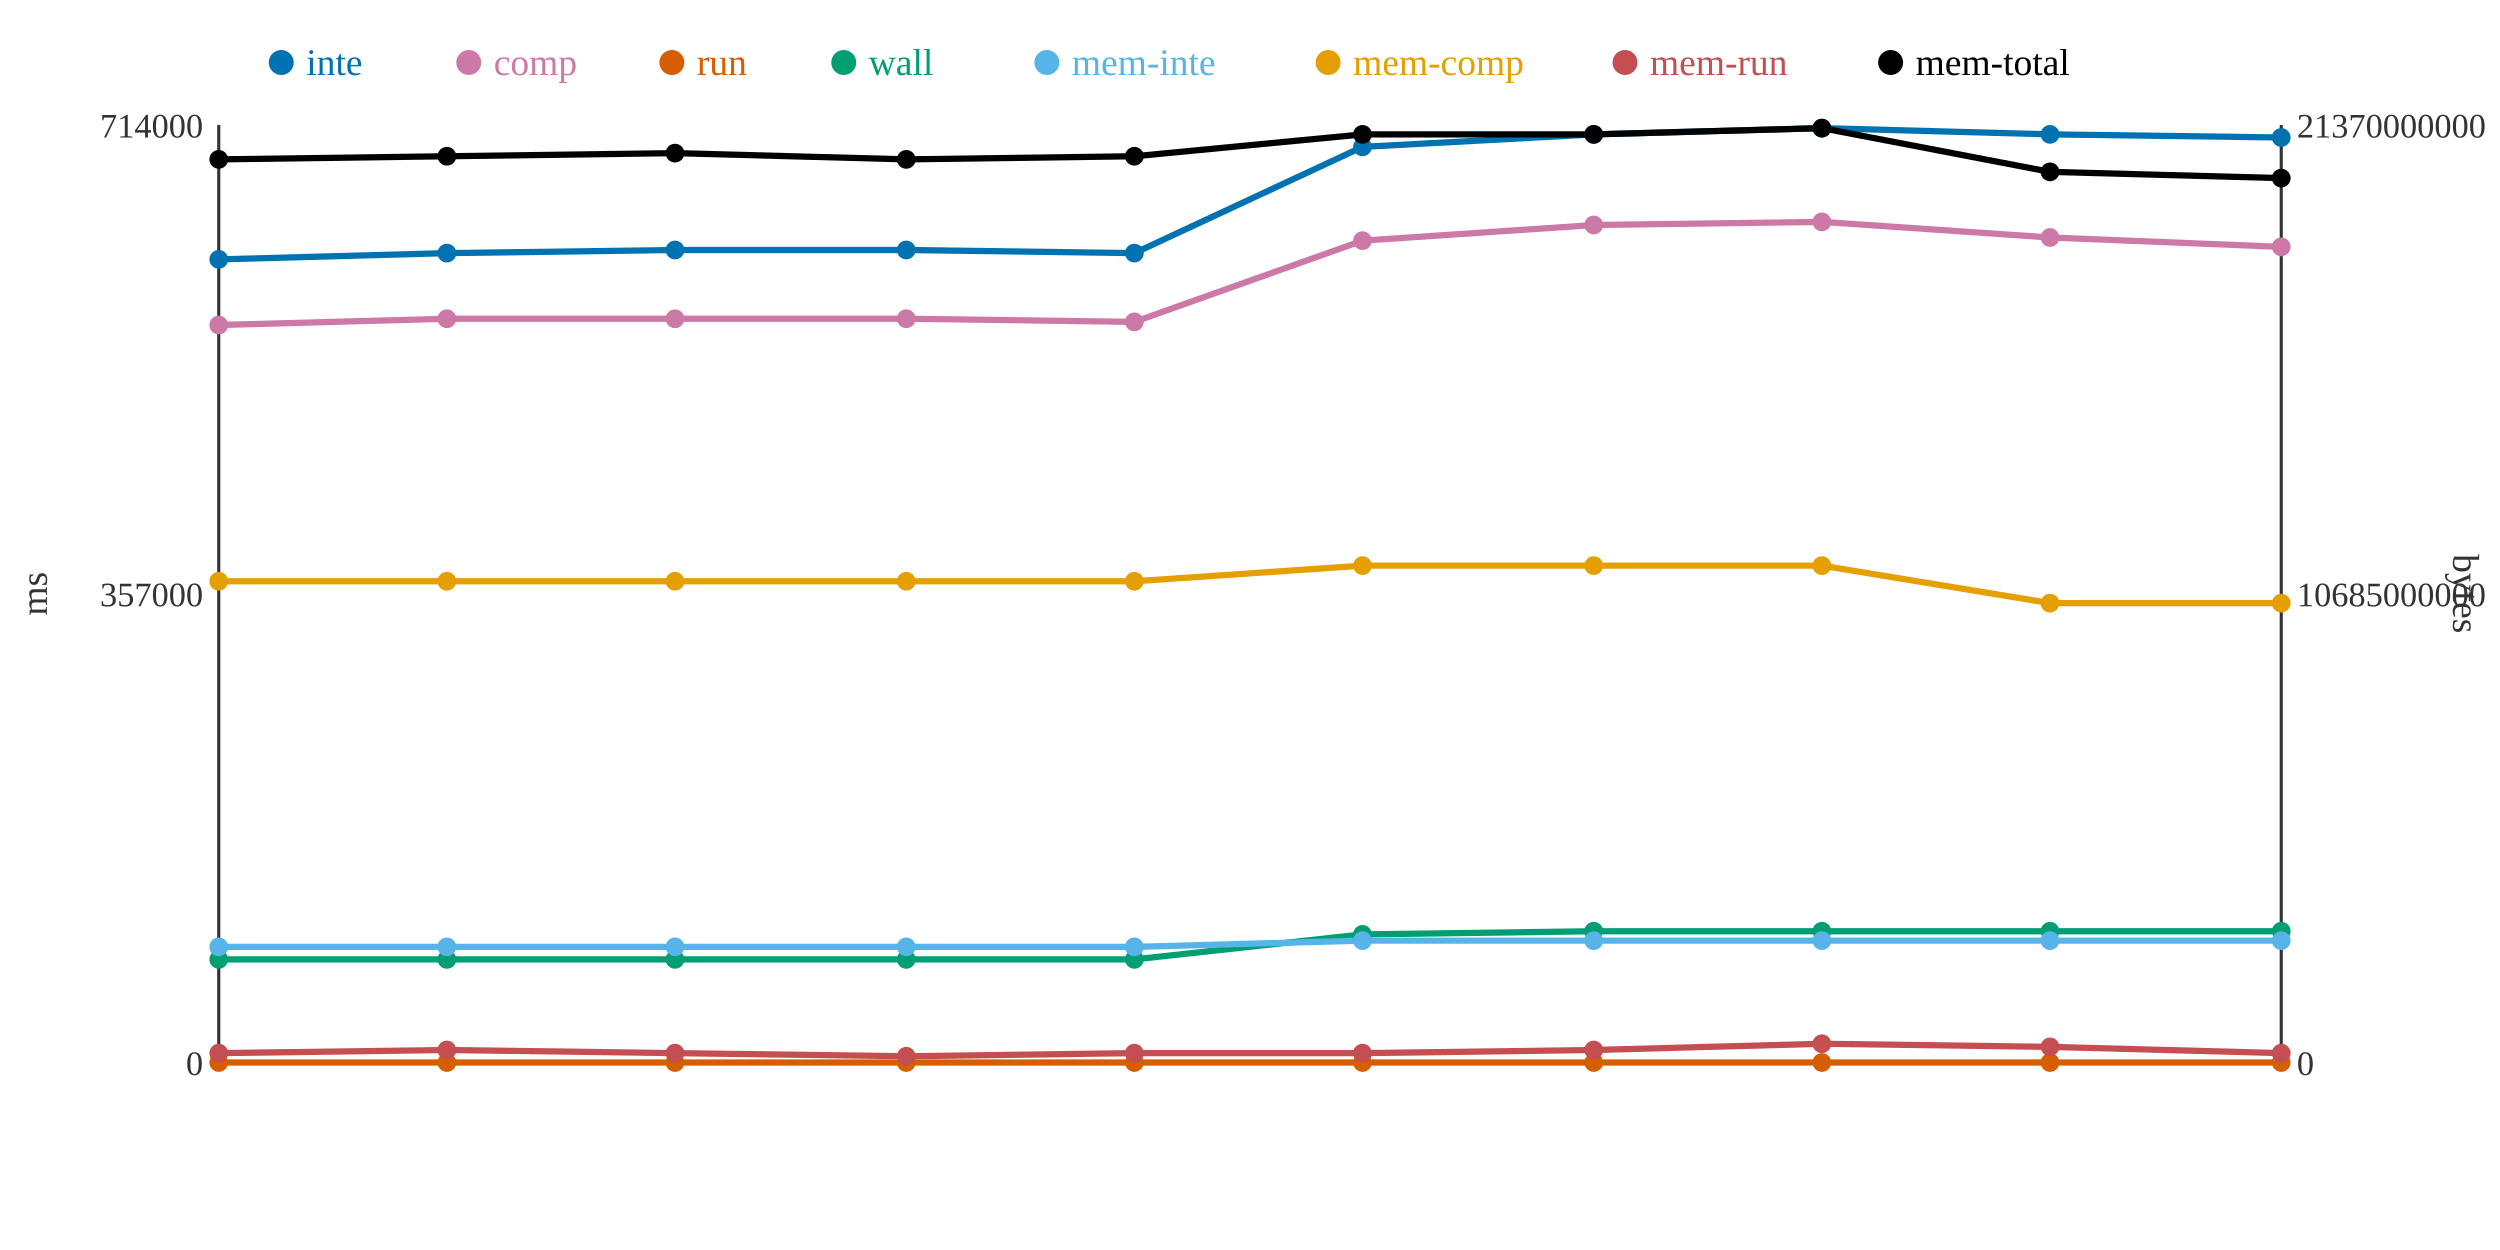
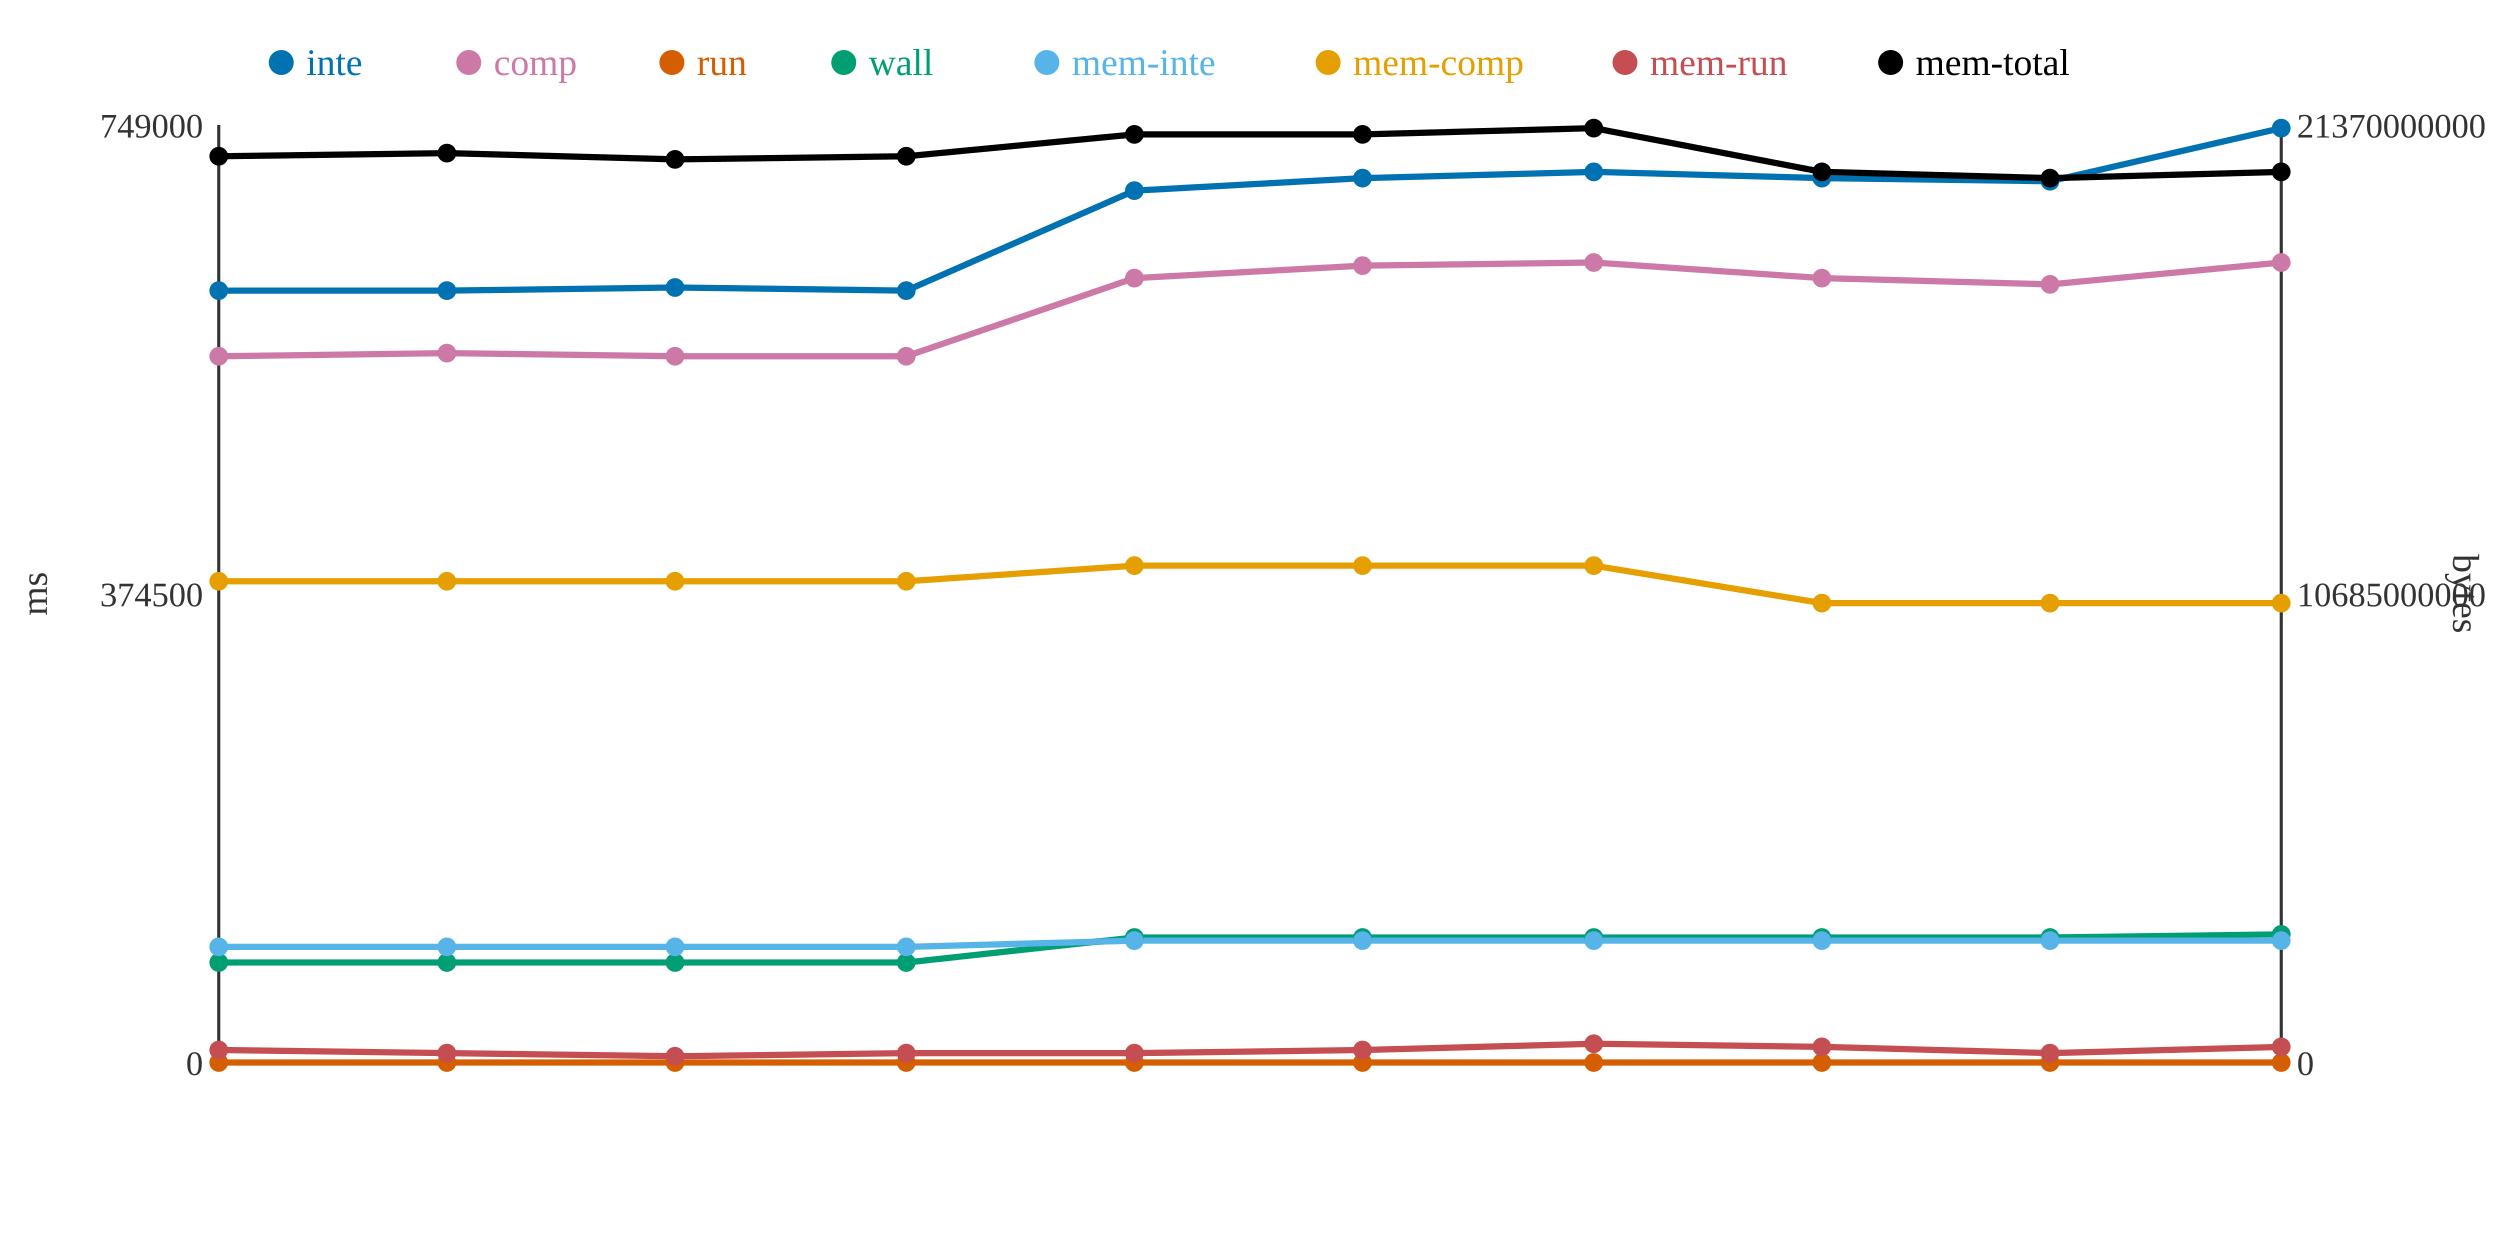
<svg xmlns="http://www.w3.org/2000/svg" width="800" height="400">
  <rect width="800" height="400" fill="white" />
  <line x1="70" y1="40" x2="70" y2="340" stroke="#333" stroke-width="1" />
  <line x1="70" y1="340" x2="730" y2="340" stroke="#333" stroke-width="1" />
  <line x1="730" y1="40" x2="730" y2="340" stroke="#333" stroke-width="1" />
  <text x="65" y="344" text-anchor="end" font-size="11" fill="#333">0</text>
-   <text x="65" y="194" text-anchor="end" font-size="11" fill="#333">357000</text>
-   <text x="65" y="44" text-anchor="end" font-size="11" fill="#333">714000</text>
+   <text x="65" y="194" text-anchor="end" font-size="11" fill="#333">374500</text>
+   <text x="65" y="44" text-anchor="end" font-size="11" fill="#333">749000</text>
  <text x="15" y="190" text-anchor="middle" font-size="12" fill="#333" transform="rotate(-90 15 190)">ms</text>
  <text x="735" y="344" text-anchor="start" font-size="11" fill="#333">0</text>
  <text x="735" y="194" text-anchor="start" font-size="11" fill="#333">10685000000</text>
  <text x="735" y="44" text-anchor="start" font-size="11" fill="#333">21370000000</text>
  <text x="785" y="190" text-anchor="middle" font-size="12" fill="#333" transform="rotate(90 785 190)">bytes</text>
-   <polyline points="70,83 143,81 216,80 290,80 363,81 436,47 510,43 583,41 656,43 730,44" fill="none" stroke="#0072B2" stroke-width="2" />
-   <polyline points="70,104 143,102 216,102 290,102 363,103 436,77 510,72 583,71 656,76 730,79" fill="none" stroke="#CC79A7" stroke-width="2" />
+   <polyline points="70,93 143,93 216,92 290,93 363,61 436,57 510,55 583,57 656,58 730,41" fill="none" stroke="#0072B2" stroke-width="2" />
+   <polyline points="70,114 143,113 216,114 290,114 363,89 436,85 510,84 583,89 656,91 730,84" fill="none" stroke="#CC79A7" stroke-width="2" />
  <polyline points="70,340 143,340 216,340 290,340 363,340 436,340 510,340 583,340 656,340 730,340" fill="none" stroke="#D55E00" stroke-width="2" />
-   <polyline points="70,307 143,307 216,307 290,307 363,307 436,299 510,298 583,298 656,298 730,298" fill="none" stroke="#009E73" stroke-width="2" />
-   <polyline points="70,303 143,303 216,303 290,303 363,303 436,301 510,301 583,301 656,301 730,301" fill="none" stroke="#56B4E9" stroke-width="2" />
-   <polyline points="70,186 143,186 216,186 290,186 363,186 436,181 510,181 583,181 656,193 730,193" fill="none" stroke="#E69F00" stroke-width="2" />
-   <polyline points="70,337 143,336 216,337 290,338 363,337 436,337 510,336 583,334 656,335 730,337" fill="none" stroke="#C44E52" stroke-width="2" />
-   <polyline points="70,51 143,50 216,49 290,51 363,50 436,43 510,43 583,41 656,55 730,57" fill="none" stroke="#000000" stroke-width="2" />
-   <circle cx="70" cy="83" r="3" fill="#0072B2" />
-   <circle cx="70" cy="104" r="3" fill="#CC79A7" />
+   <polyline points="70,308 143,308 216,308 290,308 363,300 436,300 510,300 583,300 656,300 730,299" fill="none" stroke="#009E73" stroke-width="2" />
+   <polyline points="70,303 143,303 216,303 290,303 363,301 436,301 510,301 583,301 656,301 730,301" fill="none" stroke="#56B4E9" stroke-width="2" />
+   <polyline points="70,186 143,186 216,186 290,186 363,181 436,181 510,181 583,193 656,193 730,193" fill="none" stroke="#E69F00" stroke-width="2" />
+   <polyline points="70,336 143,337 216,338 290,337 363,337 436,336 510,334 583,335 656,337 730,335" fill="none" stroke="#C44E52" stroke-width="2" />
+   <polyline points="70,50 143,49 216,51 290,50 363,43 436,43 510,41 583,55 656,57 730,55" fill="none" stroke="#000000" stroke-width="2" />
+   <circle cx="70" cy="93" r="3" fill="#0072B2" />
+   <circle cx="70" cy="114" r="3" fill="#CC79A7" />
  <circle cx="70" cy="340" r="3" fill="#D55E00" />
-   <circle cx="70" cy="307" r="3" fill="#009E73" />
+   <circle cx="70" cy="308" r="3" fill="#009E73" />
  <circle cx="70" cy="303" r="3" fill="#56B4E9" />
  <circle cx="70" cy="186" r="3" fill="#E69F00" />
-   <circle cx="70" cy="337" r="3" fill="#C44E52" />
-   <circle cx="70" cy="51" r="3" fill="#000000" />
-   <circle cx="143" cy="81" r="3" fill="#0072B2" />
-   <circle cx="143" cy="102" r="3" fill="#CC79A7" />
+   <circle cx="70" cy="336" r="3" fill="#C44E52" />
+   <circle cx="70" cy="50" r="3" fill="#000000" />
+   <circle cx="143" cy="93" r="3" fill="#0072B2" />
+   <circle cx="143" cy="113" r="3" fill="#CC79A7" />
  <circle cx="143" cy="340" r="3" fill="#D55E00" />
-   <circle cx="143" cy="307" r="3" fill="#009E73" />
+   <circle cx="143" cy="308" r="3" fill="#009E73" />
  <circle cx="143" cy="303" r="3" fill="#56B4E9" />
  <circle cx="143" cy="186" r="3" fill="#E69F00" />
-   <circle cx="143" cy="336" r="3" fill="#C44E52" />
-   <circle cx="143" cy="50" r="3" fill="#000000" />
-   <circle cx="216" cy="80" r="3" fill="#0072B2" />
-   <circle cx="216" cy="102" r="3" fill="#CC79A7" />
+   <circle cx="143" cy="337" r="3" fill="#C44E52" />
+   <circle cx="143" cy="49" r="3" fill="#000000" />
+   <circle cx="216" cy="92" r="3" fill="#0072B2" />
+   <circle cx="216" cy="114" r="3" fill="#CC79A7" />
  <circle cx="216" cy="340" r="3" fill="#D55E00" />
-   <circle cx="216" cy="307" r="3" fill="#009E73" />
+   <circle cx="216" cy="308" r="3" fill="#009E73" />
  <circle cx="216" cy="303" r="3" fill="#56B4E9" />
  <circle cx="216" cy="186" r="3" fill="#E69F00" />
-   <circle cx="216" cy="337" r="3" fill="#C44E52" />
-   <circle cx="216" cy="49" r="3" fill="#000000" />
-   <circle cx="290" cy="80" r="3" fill="#0072B2" />
-   <circle cx="290" cy="102" r="3" fill="#CC79A7" />
+   <circle cx="216" cy="338" r="3" fill="#C44E52" />
+   <circle cx="216" cy="51" r="3" fill="#000000" />
+   <circle cx="290" cy="93" r="3" fill="#0072B2" />
+   <circle cx="290" cy="114" r="3" fill="#CC79A7" />
  <circle cx="290" cy="340" r="3" fill="#D55E00" />
-   <circle cx="290" cy="307" r="3" fill="#009E73" />
+   <circle cx="290" cy="308" r="3" fill="#009E73" />
  <circle cx="290" cy="303" r="3" fill="#56B4E9" />
  <circle cx="290" cy="186" r="3" fill="#E69F00" />
-   <circle cx="290" cy="338" r="3" fill="#C44E52" />
-   <circle cx="290" cy="51" r="3" fill="#000000" />
-   <circle cx="363" cy="81" r="3" fill="#0072B2" />
-   <circle cx="363" cy="103" r="3" fill="#CC79A7" />
+   <circle cx="290" cy="337" r="3" fill="#C44E52" />
+   <circle cx="290" cy="50" r="3" fill="#000000" />
+   <circle cx="363" cy="61" r="3" fill="#0072B2" />
+   <circle cx="363" cy="89" r="3" fill="#CC79A7" />
  <circle cx="363" cy="340" r="3" fill="#D55E00" />
-   <circle cx="363" cy="307" r="3" fill="#009E73" />
-   <circle cx="363" cy="303" r="3" fill="#56B4E9" />
-   <circle cx="363" cy="186" r="3" fill="#E69F00" />
+   <circle cx="363" cy="300" r="3" fill="#009E73" />
+   <circle cx="363" cy="301" r="3" fill="#56B4E9" />
+   <circle cx="363" cy="181" r="3" fill="#E69F00" />
  <circle cx="363" cy="337" r="3" fill="#C44E52" />
-   <circle cx="363" cy="50" r="3" fill="#000000" />
-   <circle cx="436" cy="47" r="3" fill="#0072B2" />
-   <circle cx="436" cy="77" r="3" fill="#CC79A7" />
+   <circle cx="363" cy="43" r="3" fill="#000000" />
+   <circle cx="436" cy="57" r="3" fill="#0072B2" />
+   <circle cx="436" cy="85" r="3" fill="#CC79A7" />
  <circle cx="436" cy="340" r="3" fill="#D55E00" />
-   <circle cx="436" cy="299" r="3" fill="#009E73" />
+   <circle cx="436" cy="300" r="3" fill="#009E73" />
  <circle cx="436" cy="301" r="3" fill="#56B4E9" />
  <circle cx="436" cy="181" r="3" fill="#E69F00" />
-   <circle cx="436" cy="337" r="3" fill="#C44E52" />
+   <circle cx="436" cy="336" r="3" fill="#C44E52" />
  <circle cx="436" cy="43" r="3" fill="#000000" />
-   <circle cx="510" cy="43" r="3" fill="#0072B2" />
-   <circle cx="510" cy="72" r="3" fill="#CC79A7" />
+   <circle cx="510" cy="55" r="3" fill="#0072B2" />
+   <circle cx="510" cy="84" r="3" fill="#CC79A7" />
  <circle cx="510" cy="340" r="3" fill="#D55E00" />
-   <circle cx="510" cy="298" r="3" fill="#009E73" />
+   <circle cx="510" cy="300" r="3" fill="#009E73" />
  <circle cx="510" cy="301" r="3" fill="#56B4E9" />
  <circle cx="510" cy="181" r="3" fill="#E69F00" />
-   <circle cx="510" cy="336" r="3" fill="#C44E52" />
-   <circle cx="510" cy="43" r="3" fill="#000000" />
-   <circle cx="583" cy="41" r="3" fill="#0072B2" />
-   <circle cx="583" cy="71" r="3" fill="#CC79A7" />
+   <circle cx="510" cy="334" r="3" fill="#C44E52" />
+   <circle cx="510" cy="41" r="3" fill="#000000" />
+   <circle cx="583" cy="57" r="3" fill="#0072B2" />
+   <circle cx="583" cy="89" r="3" fill="#CC79A7" />
  <circle cx="583" cy="340" r="3" fill="#D55E00" />
-   <circle cx="583" cy="298" r="3" fill="#009E73" />
+   <circle cx="583" cy="300" r="3" fill="#009E73" />
  <circle cx="583" cy="301" r="3" fill="#56B4E9" />
-   <circle cx="583" cy="181" r="3" fill="#E69F00" />
-   <circle cx="583" cy="334" r="3" fill="#C44E52" />
-   <circle cx="583" cy="41" r="3" fill="#000000" />
-   <circle cx="656" cy="43" r="3" fill="#0072B2" />
-   <circle cx="656" cy="76" r="3" fill="#CC79A7" />
+   <circle cx="583" cy="193" r="3" fill="#E69F00" />
+   <circle cx="583" cy="335" r="3" fill="#C44E52" />
+   <circle cx="583" cy="55" r="3" fill="#000000" />
+   <circle cx="656" cy="58" r="3" fill="#0072B2" />
+   <circle cx="656" cy="91" r="3" fill="#CC79A7" />
  <circle cx="656" cy="340" r="3" fill="#D55E00" />
-   <circle cx="656" cy="298" r="3" fill="#009E73" />
+   <circle cx="656" cy="300" r="3" fill="#009E73" />
  <circle cx="656" cy="301" r="3" fill="#56B4E9" />
  <circle cx="656" cy="193" r="3" fill="#E69F00" />
-   <circle cx="656" cy="335" r="3" fill="#C44E52" />
-   <circle cx="656" cy="55" r="3" fill="#000000" />
-   <circle cx="730" cy="44" r="3" fill="#0072B2" />
-   <circle cx="730" cy="79" r="3" fill="#CC79A7" />
+   <circle cx="656" cy="337" r="3" fill="#C44E52" />
+   <circle cx="656" cy="57" r="3" fill="#000000" />
+   <circle cx="730" cy="41" r="3" fill="#0072B2" />
+   <circle cx="730" cy="84" r="3" fill="#CC79A7" />
  <circle cx="730" cy="340" r="3" fill="#D55E00" />
-   <circle cx="730" cy="298" r="3" fill="#009E73" />
+   <circle cx="730" cy="299" r="3" fill="#009E73" />
  <circle cx="730" cy="301" r="3" fill="#56B4E9" />
  <circle cx="730" cy="193" r="3" fill="#E69F00" />
-   <circle cx="730" cy="337" r="3" fill="#C44E52" />
-   <circle cx="730" cy="57" r="3" fill="#000000" />
+   <circle cx="730" cy="335" r="3" fill="#C44E52" />
+   <circle cx="730" cy="55" r="3" fill="#000000" />
  <circle cx="90" cy="20" r="4" fill="#0072B2" />
  <text x="98" y="24" text-anchor="start" font-size="12" fill="#0072B2">inte</text>
  <circle cx="150" cy="20" r="4" fill="#CC79A7" />
  <text x="158" y="24" text-anchor="start" font-size="12" fill="#CC79A7">comp</text>
  <circle cx="215" cy="20" r="4" fill="#D55E00" />
  <text x="223" y="24" text-anchor="start" font-size="12" fill="#D55E00">run</text>
  <circle cx="270" cy="20" r="4" fill="#009E73" />
  <text x="278" y="24" text-anchor="start" font-size="12" fill="#009E73">wall</text>
  <circle cx="335" cy="20" r="4" fill="#56B4E9" />
  <text x="343" y="24" text-anchor="start" font-size="12" fill="#56B4E9">mem-inte</text>
  <circle cx="425" cy="20" r="4" fill="#E69F00" />
  <text x="433" y="24" text-anchor="start" font-size="12" fill="#E69F00">mem-comp</text>
  <circle cx="520" cy="20" r="4" fill="#C44E52" />
  <text x="528" y="24" text-anchor="start" font-size="12" fill="#C44E52">mem-run</text>
  <circle cx="605" cy="20" r="4" fill="#000000" />
  <text x="613" y="24" text-anchor="start" font-size="12" fill="#000000">mem-total</text>
</svg>
